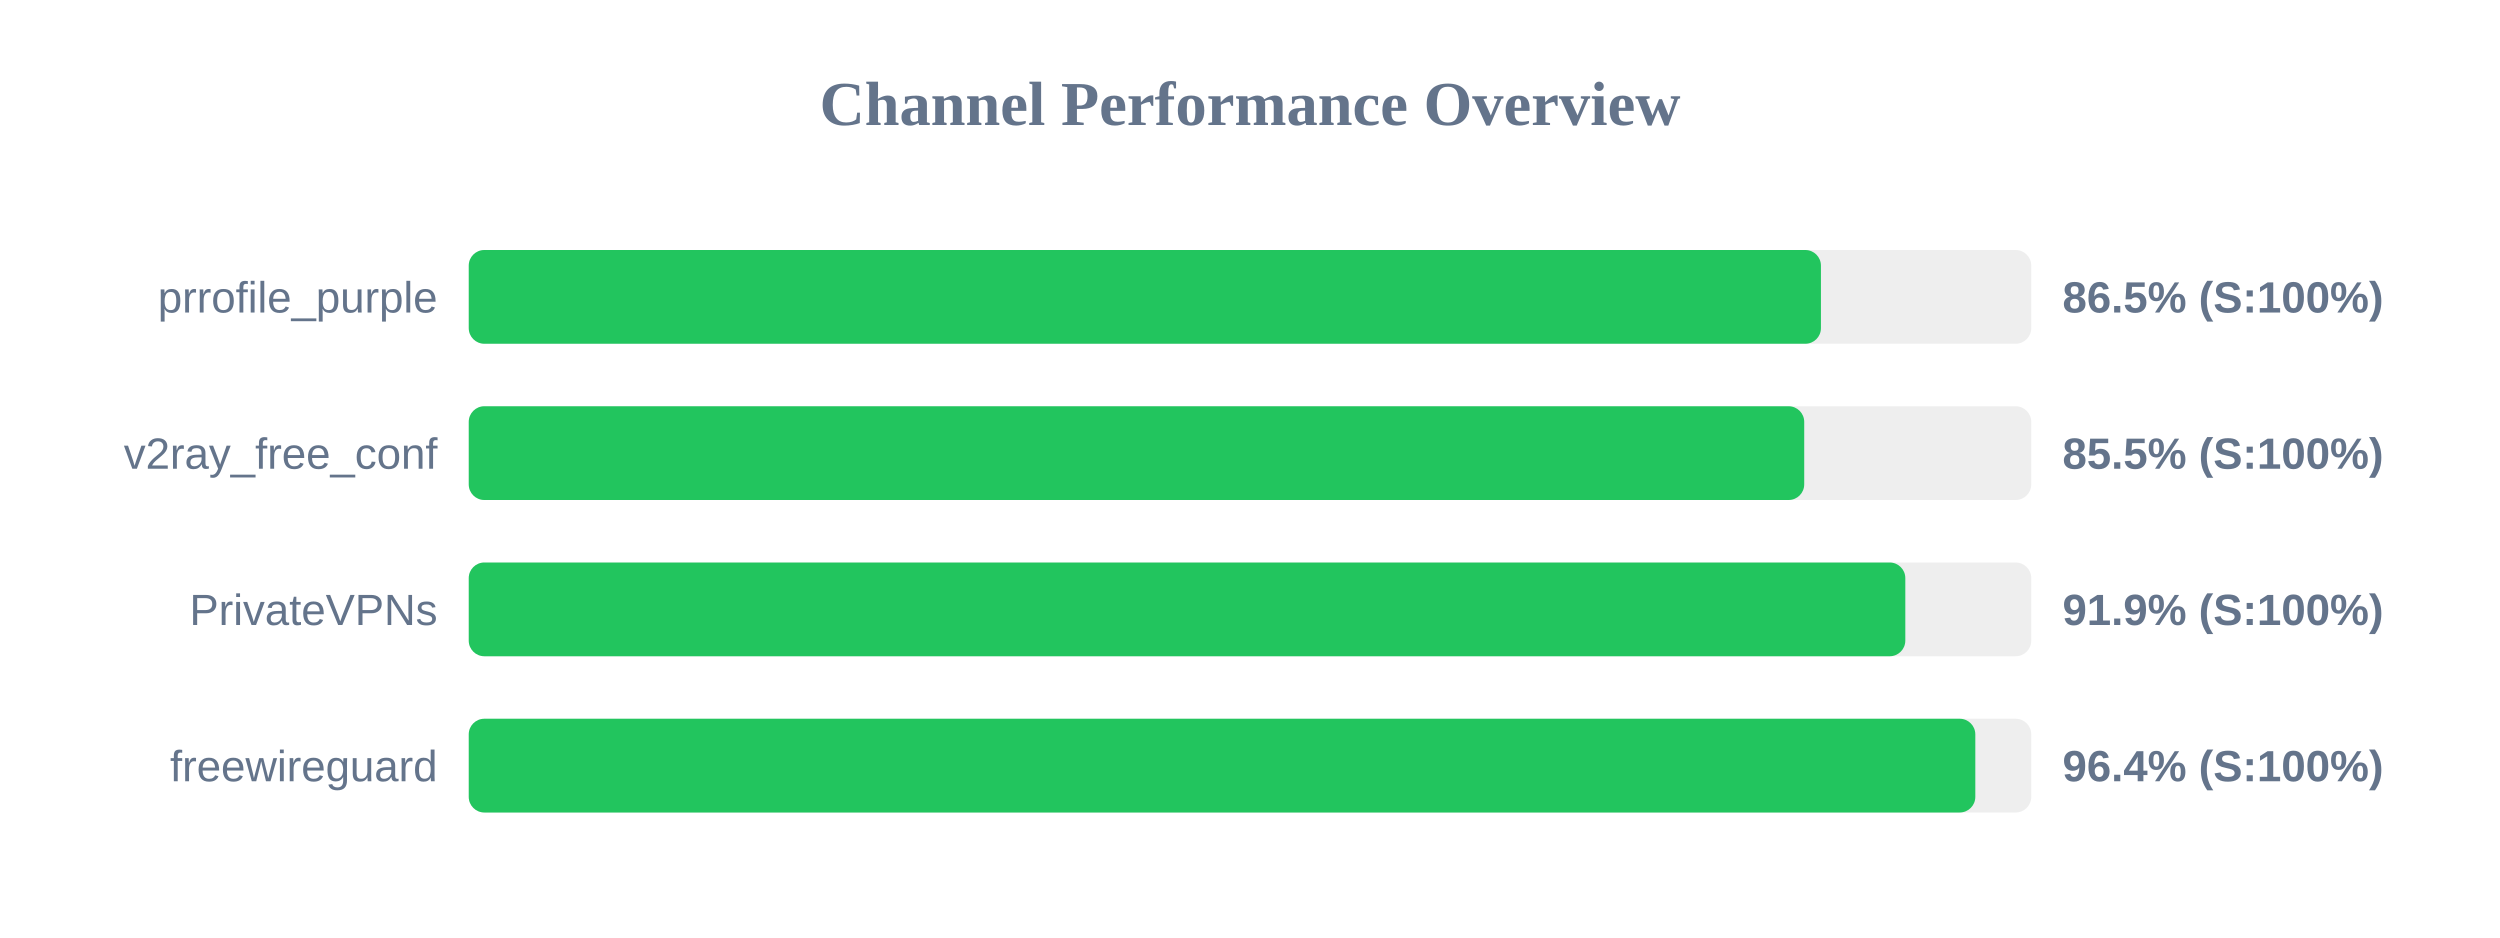
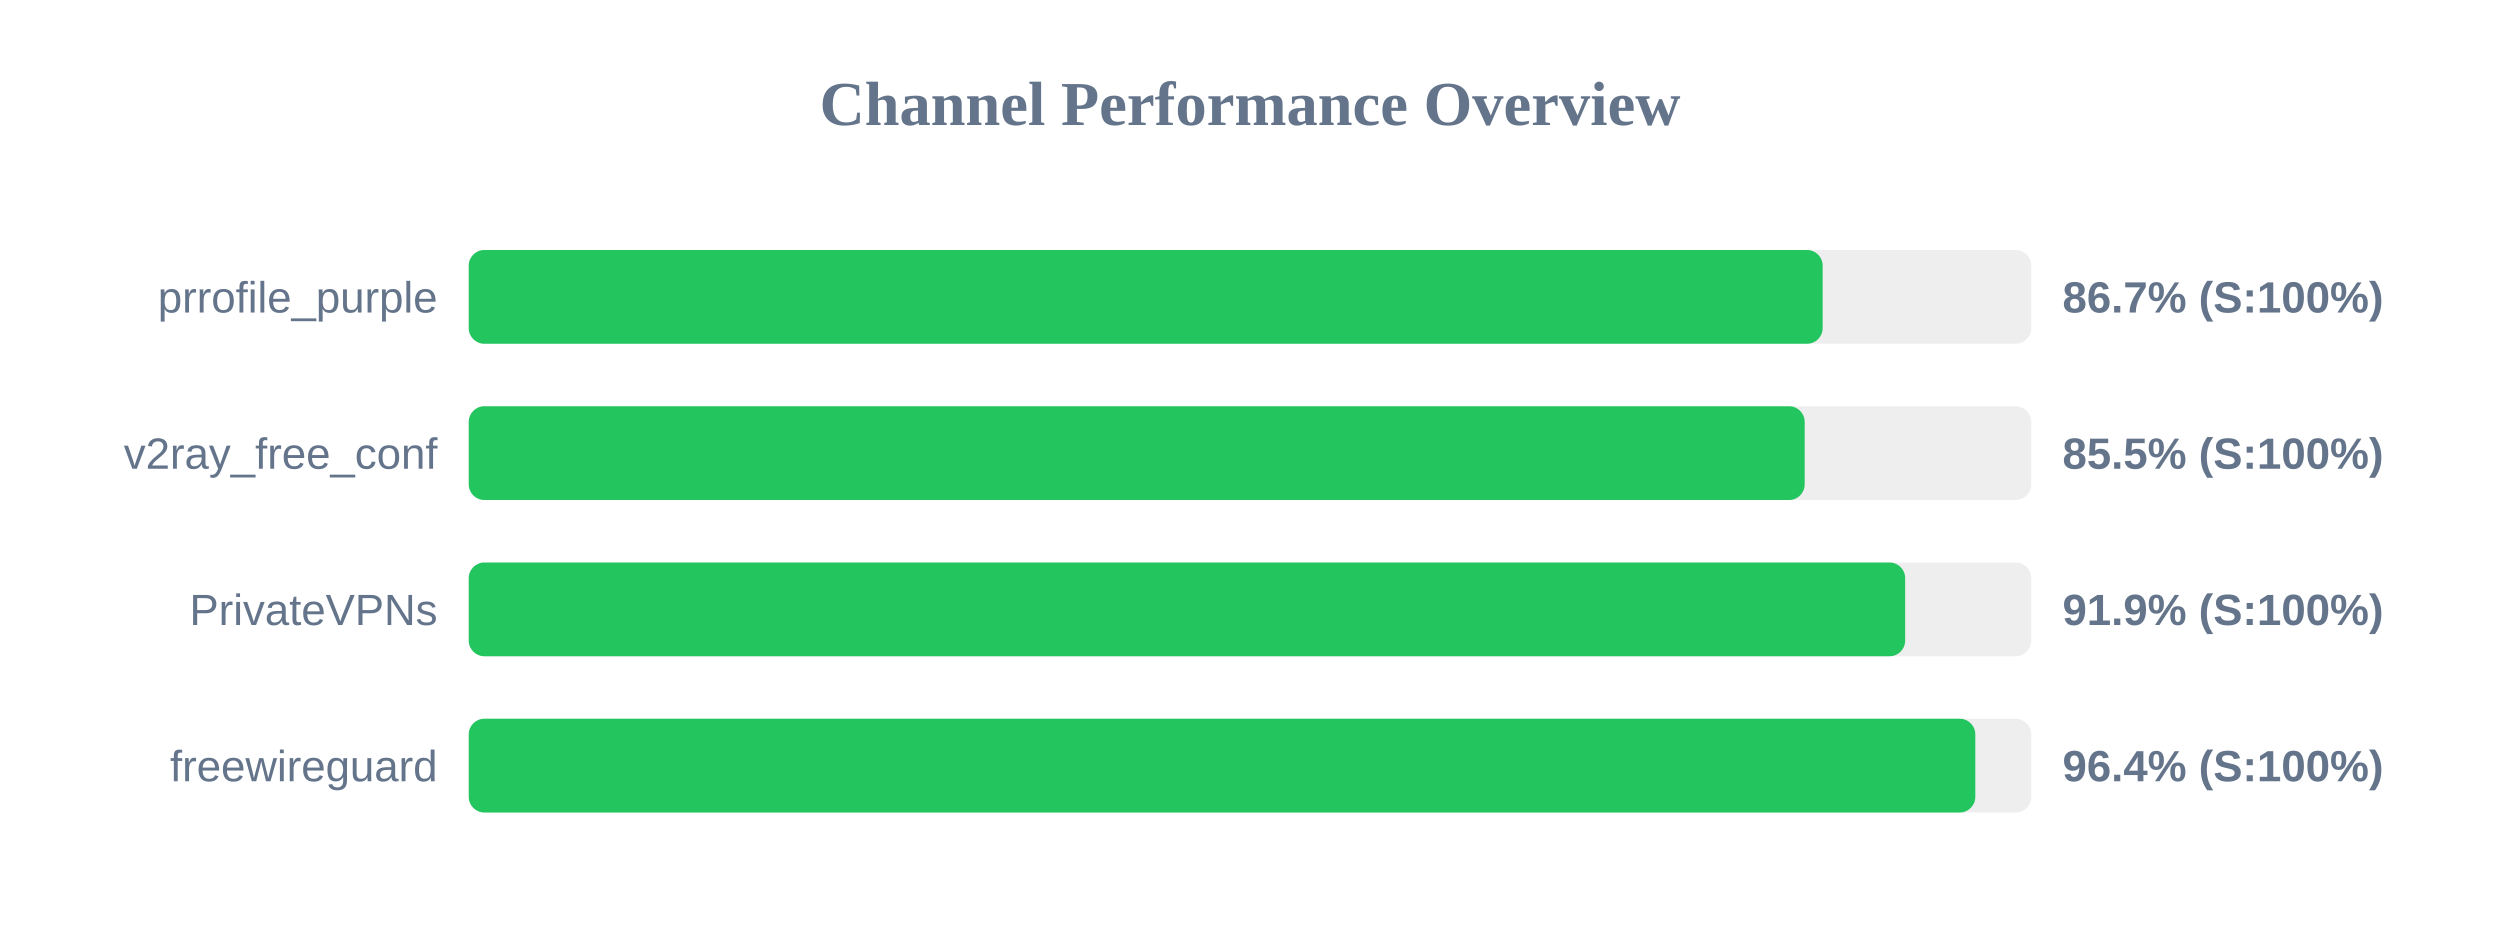
<svg xmlns="http://www.w3.org/2000/svg" width="800" height="300" version="1.1">
  <style>
        .row { font: 14px Arial; fill: #64748b; }
        .score { font: bold 14px Arial; fill: #64748b; }
    </style>
  <text x="400" y="40" text-anchor="middle" font-size="20px" font-weight="bold" fill="#64748b">Channel Performance Overview</text>
  <rect x="150" y="80" width="500" height="30" fill="#eee" rx="5" />
-   <rect x="150" y="80" width="432.7" height="30" fill="#22c55e" rx="5" />
+   <rect x="150" y="80" width="433.25" height="30" fill="#22c55e" rx="5" />
  <text x="140" y="100" text-anchor="end" class="row">prrofile_purple</text>
-   <text x="660" y="100" text-anchor="start" class="score">86.5% (S:100%)</text>
+   <text x="660" y="100" text-anchor="start" class="score">86.7% (S:100%)</text>
  <rect x="150" y="130" width="500" height="30" fill="#eee" rx="5" />
-   <rect x="150" y="130" width="427.35" height="30" fill="#22c55e" rx="5" />
+   <rect x="150" y="130" width="427.5" height="30" fill="#22c55e" rx="5" />
  <text x="140" y="150" text-anchor="end" class="row">v2ray_free_conf</text>
  <text x="660" y="150" text-anchor="start" class="score">85.5% (S:100%)</text>
  <rect x="150" y="180" width="500" height="30" fill="#eee" rx="5" />
-   <rect x="150" y="180" width="459.7" height="30" fill="#22c55e" rx="5" />
+   <rect x="150" y="180" width="459.65" height="30" fill="#22c55e" rx="5" />
  <text x="140" y="200" text-anchor="end" class="row">PrivateVPNs</text>
  <text x="660" y="200" text-anchor="start" class="score">91.9% (S:100%)</text>
  <rect x="150" y="230" width="500" height="30" fill="#eee" rx="5" />
  <rect x="150" y="230" width="482.1" height="30" fill="#22c55e" rx="5" />
  <text x="140" y="250" text-anchor="end" class="row">freewireguard</text>
  <text x="660" y="250" text-anchor="start" class="score">96.4% (S:100%)</text>
</svg>
